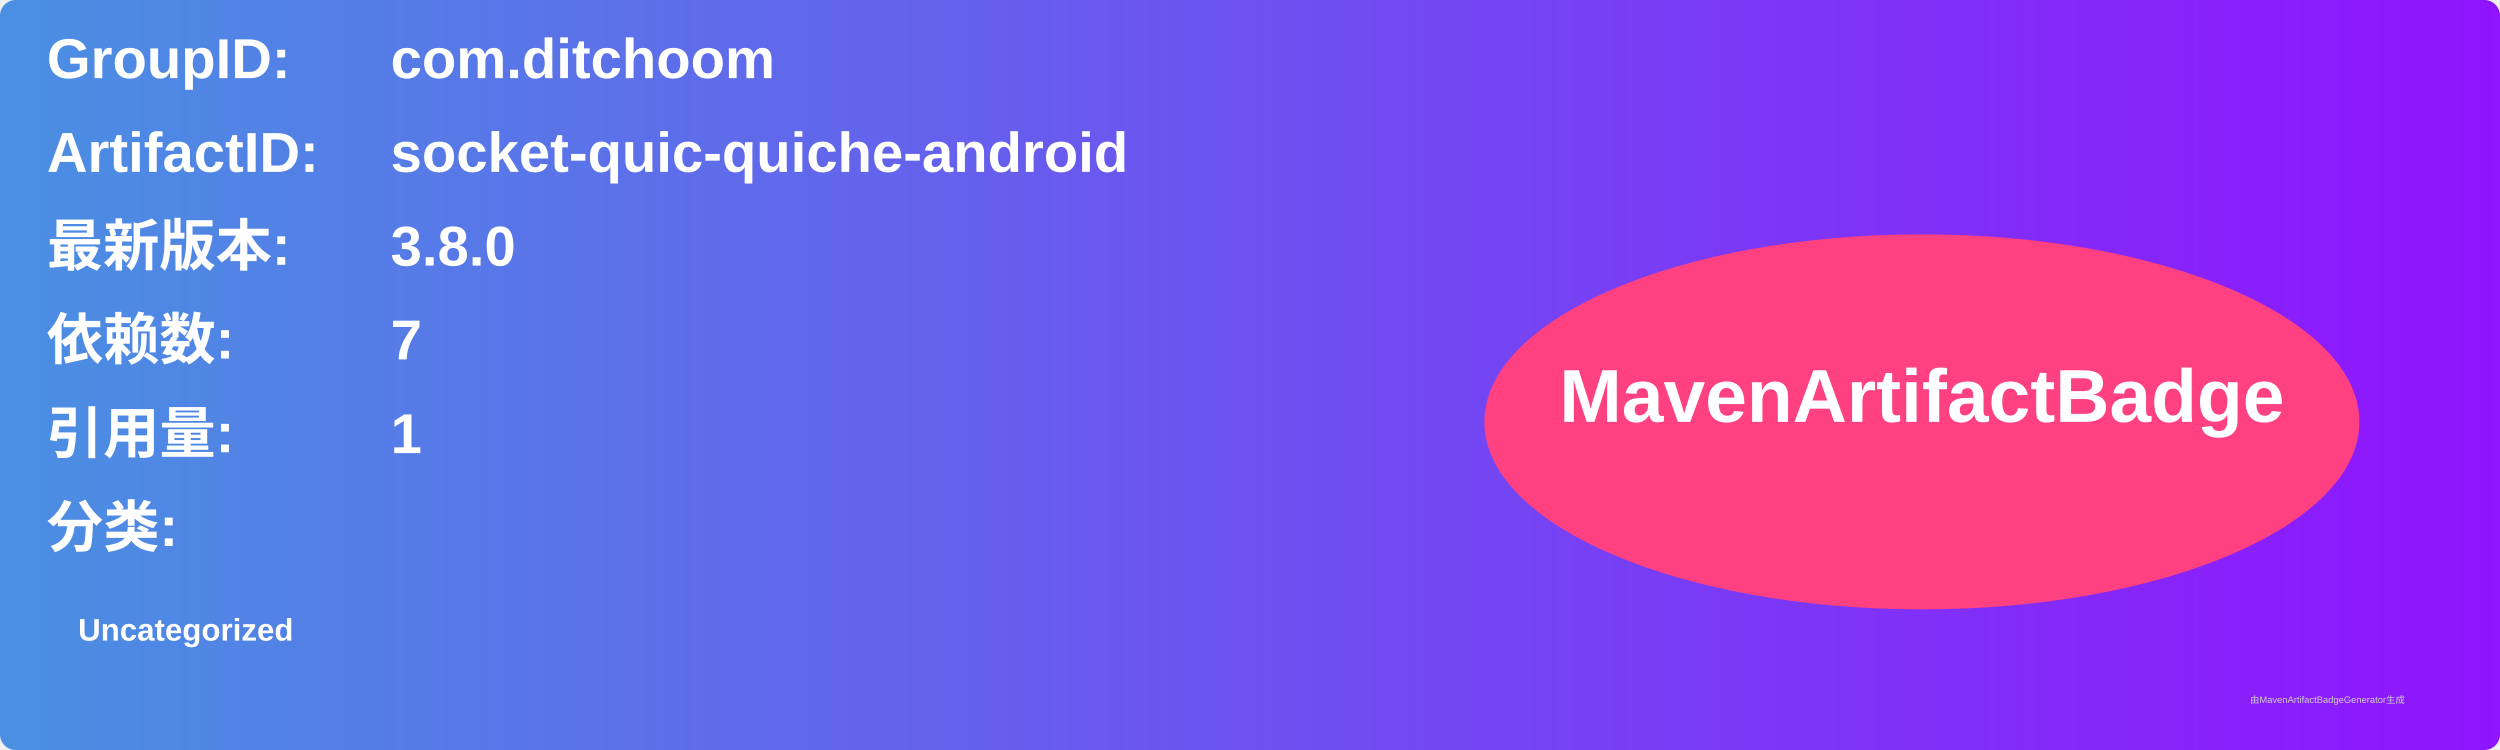
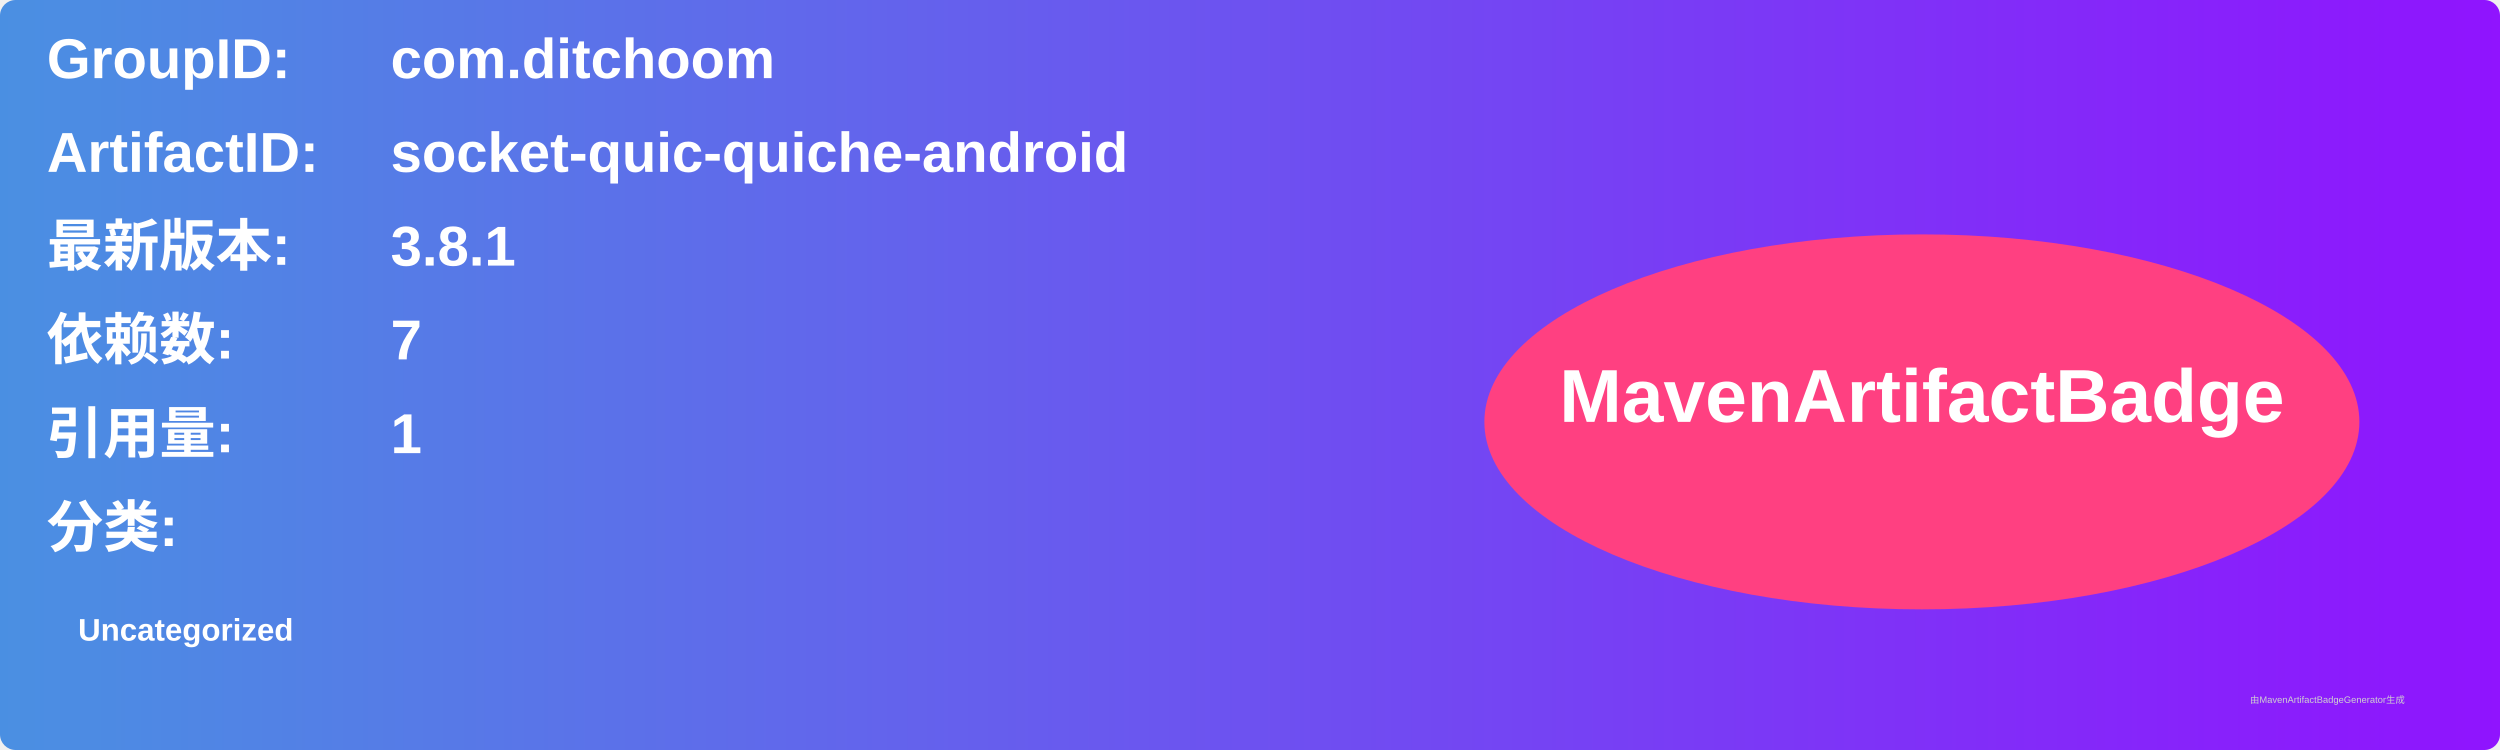
<svg xmlns="http://www.w3.org/2000/svg" width="800" height="240" viewBox="0 0 800 240">
  <linearGradient id="grad" x1="0%" y1="0%" x2="100%" y2="0%">
    <stop offset="0%" stop-color="#4a90e2" />
    <stop offset="100%" stop-color="#9013fe" />
  </linearGradient>
  <rect width="100%" height="100%" rx="5" ry="5" fill="url(#grad)" />
  <g transform="translate(15, 15)">
    <text x="0" y="10" font-family="Arial" font-size="18" fill="white" font-weight="bold" width="260">GroupID:</text>
    <text x="110" y="10" font-family="Arial" font-size="18" fill="white" font-weight="bold" width="460">com.ditchoom</text>
    <text x="0" y="40" font-family="Arial" font-size="18" fill="white" font-weight="bold" width="260">ArtifactID:</text>
    <text x="110" y="40" font-family="Arial" font-size="18" fill="white" font-weight="bold" width="460">socket-quic-quiche-android</text>
    <text x="0" y="70" font-family="Arial" font-size="18" fill="white" font-weight="bold">最新版本:</text>
    <text x="110" y="70" font-family="Arial" font-size="18" fill="white" font-weight="bold">
-       <tspan font-weight="bold">3.8.0</tspan>
+       <tspan font-weight="bold">3.8.1</tspan>
    </text>
    <text x="0" y="100" font-family="Arial" font-size="18" fill="white" font-weight="bold">依赖数: </text>
    <text x="110" y="100" font-family="Arial" font-size="18" fill="white">
      <tspan font-weight="bold">7</tspan>
    </text>
    <text x="0" y="130" font-family="Arial" font-size="18" fill="white" font-weight="bold">引用量: </text>
    <text x="110" y="130" font-family="Arial" font-size="18" fill="white">
      <tspan font-weight="bold">1</tspan>
    </text>
    <text x="0" y="160" font-family="Arial" font-size="18" fill="white" font-weight="bold">分类:</text>
    <text x="10" y="190" font-family="Arial" font-size="10" fill="white">
      <tspan font-weight="bold">Uncategorized</tspan>
    </text>
    <ellipse cx="600" cy="120" rx="140" ry="60" fill="#ff4081" />
    <text x="600" y="120" text-anchor="middle" font-family="Arial" font-size="24" fill="white" font-weight="bold">MavenArtifactBadge</text>
  </g>
  <text x="720" y="225" font-family="Arial" font-size="3" fill="#d0d0d0">由MavenArtifactBadgeGenerator生成</text>
</svg>
